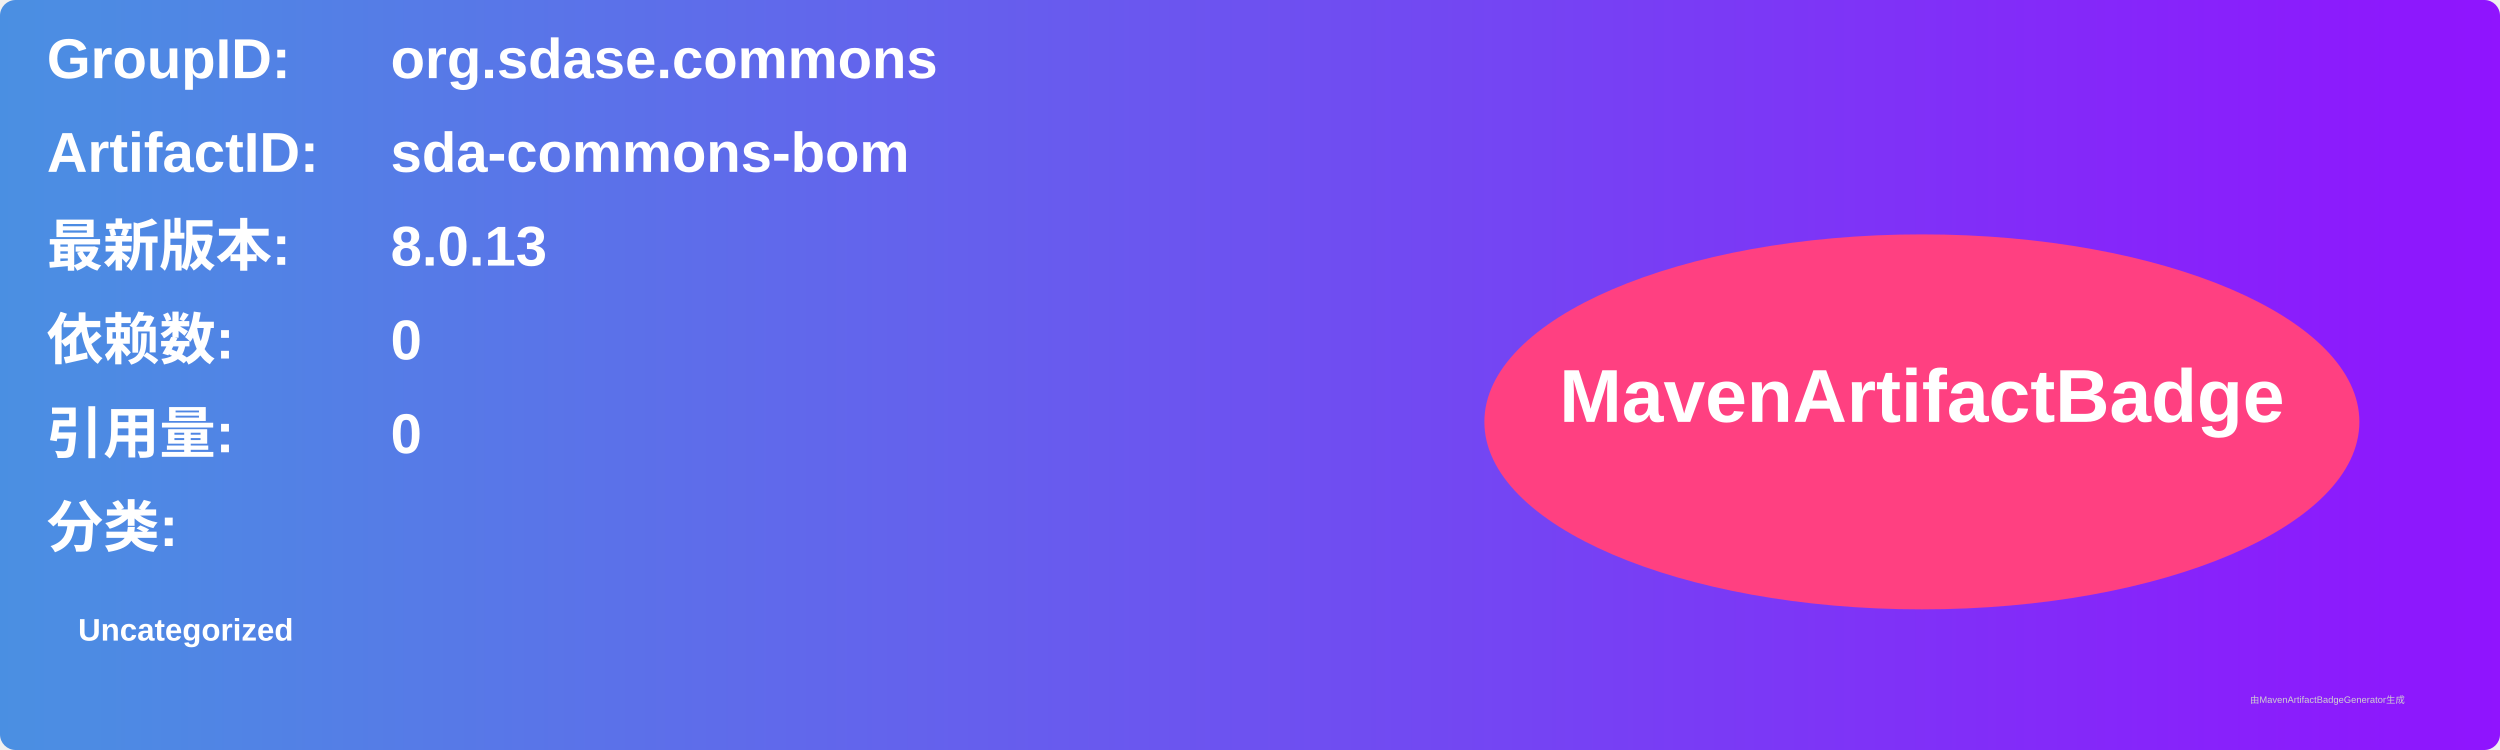
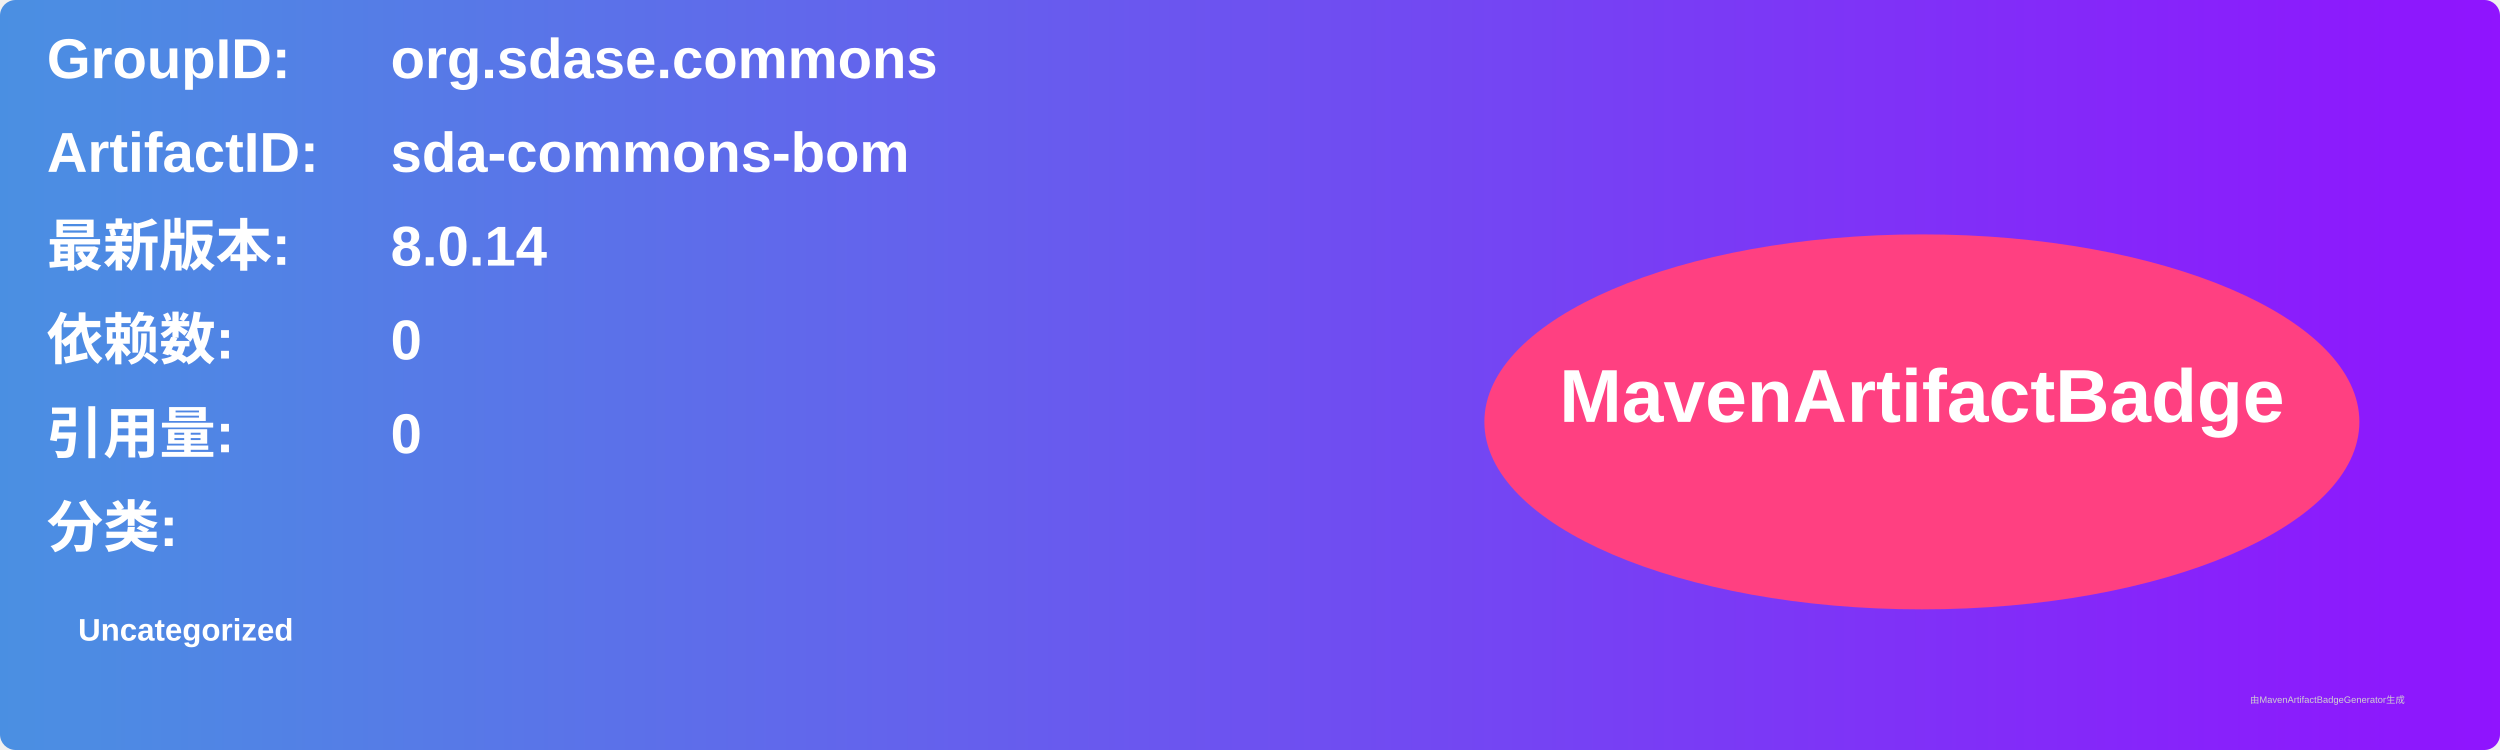
<svg xmlns="http://www.w3.org/2000/svg" width="800" height="240" viewBox="0 0 800 240">
  <linearGradient id="grad" x1="0%" y1="0%" x2="100%" y2="0%">
    <stop offset="0%" stop-color="#4a90e2" />
    <stop offset="100%" stop-color="#9013fe" />
  </linearGradient>
  <rect width="100%" height="100%" rx="5" ry="5" fill="url(#grad)" />
  <g transform="translate(15, 15)">
    <text x="0" y="10" font-family="Arial" font-size="18" fill="white" font-weight="bold" width="260">GroupID:</text>
    <text x="110" y="10" font-family="Arial" font-size="18" fill="white" font-weight="bold" width="460">org.sdase.commons</text>
    <text x="0" y="40" font-family="Arial" font-size="18" fill="white" font-weight="bold" width="260">ArtifactID:</text>
    <text x="110" y="40" font-family="Arial" font-size="18" fill="white" font-weight="bold" width="460">sda-commons-bom</text>
    <text x="0" y="70" font-family="Arial" font-size="18" fill="white" font-weight="bold">最新版本:</text>
    <text x="110" y="70" font-family="Arial" font-size="18" fill="white" font-weight="bold">
-       <tspan font-weight="bold">8.0.13</tspan>
+       <tspan font-weight="bold">8.0.14</tspan>
    </text>
    <text x="0" y="100" font-family="Arial" font-size="18" fill="white" font-weight="bold">依赖数: </text>
    <text x="110" y="100" font-family="Arial" font-size="18" fill="white">
      <tspan font-weight="bold">0</tspan>
    </text>
    <text x="0" y="130" font-family="Arial" font-size="18" fill="white" font-weight="bold">引用量: </text>
    <text x="110" y="130" font-family="Arial" font-size="18" fill="white">
      <tspan font-weight="bold">0</tspan>
    </text>
    <text x="0" y="160" font-family="Arial" font-size="18" fill="white" font-weight="bold">分类:</text>
    <text x="10" y="190" font-family="Arial" font-size="10" fill="white">
      <tspan font-weight="bold">Uncategorized</tspan>
    </text>
    <ellipse cx="600" cy="120" rx="140" ry="60" fill="#ff4081" />
    <text x="600" y="120" text-anchor="middle" font-family="Arial" font-size="24" fill="white" font-weight="bold">MavenArtifactBadge</text>
  </g>
  <text x="720" y="225" font-family="Arial" font-size="3" fill="#d0d0d0">由MavenArtifactBadgeGenerator生成</text>
</svg>
